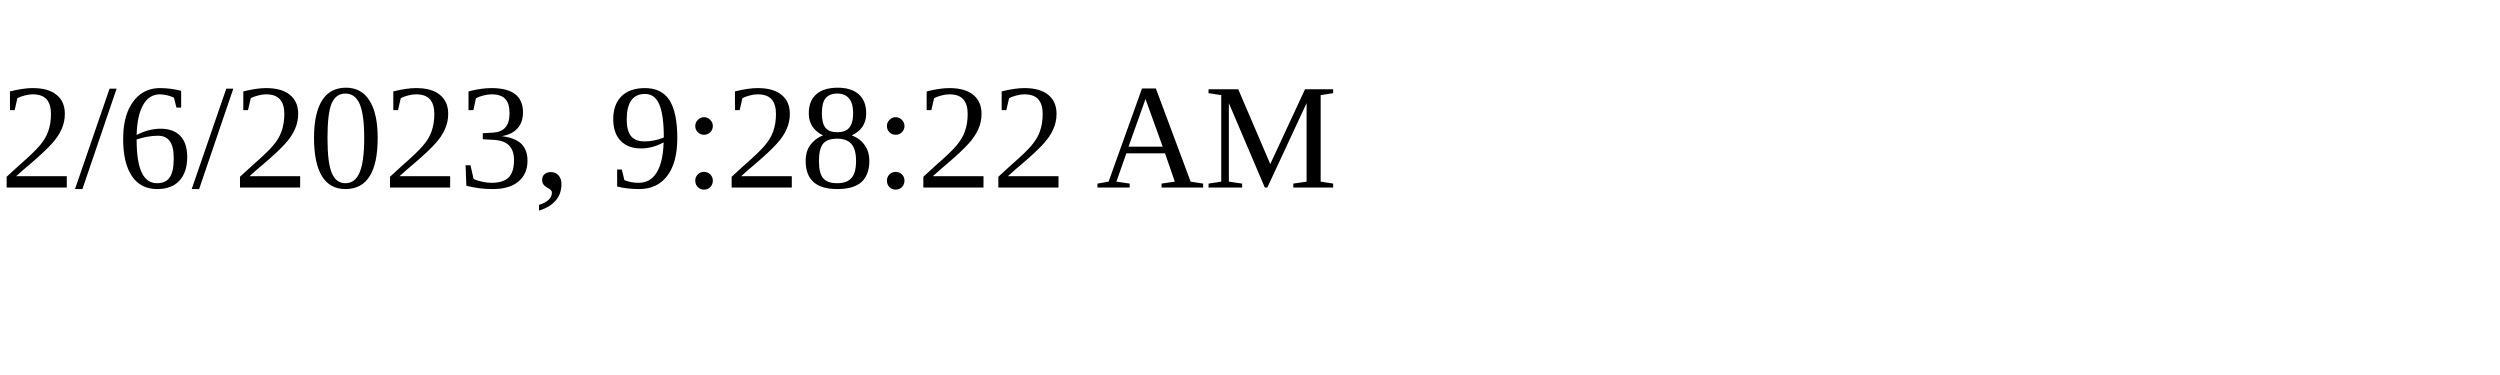
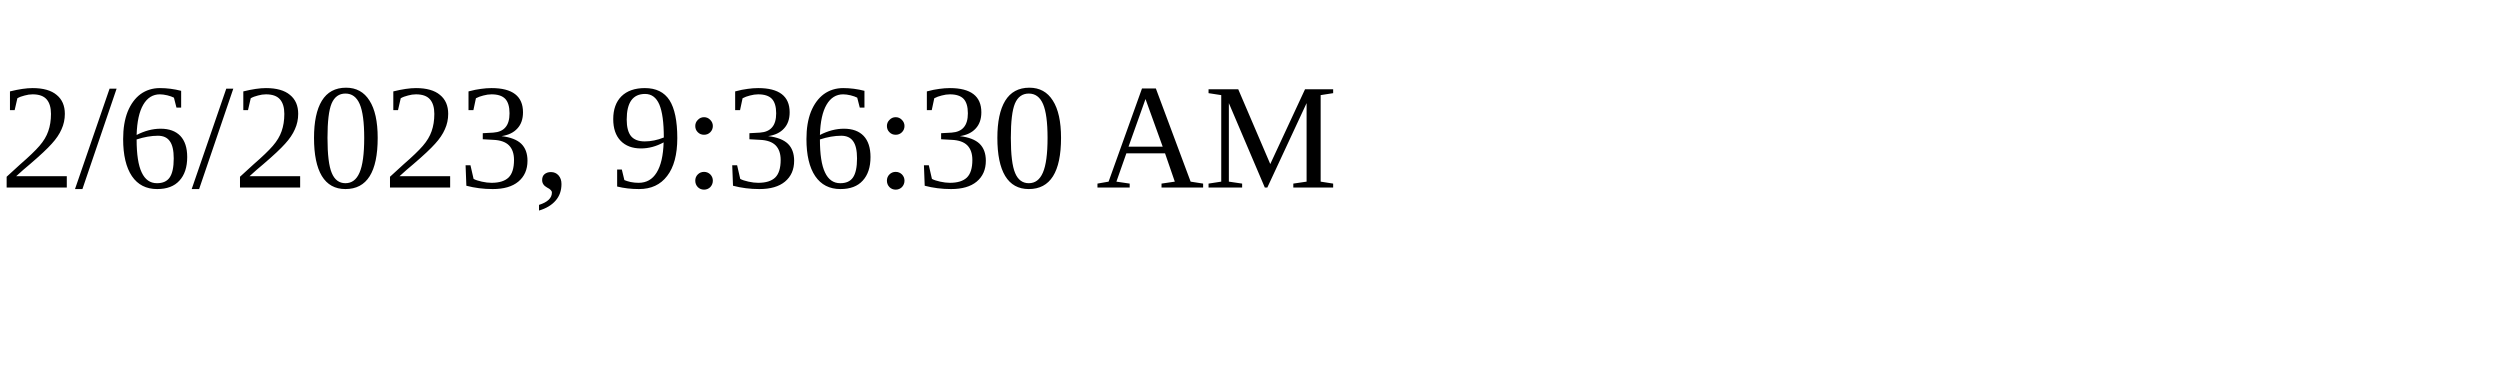
<svg xmlns="http://www.w3.org/2000/svg" height="30" width="200">
-   <text x="0" y="15">2/6/2023, 9:28:22 AM</text>
+   <text x="0" y="15">2/6/2023, 9:36:30 AM</text>
</svg>
